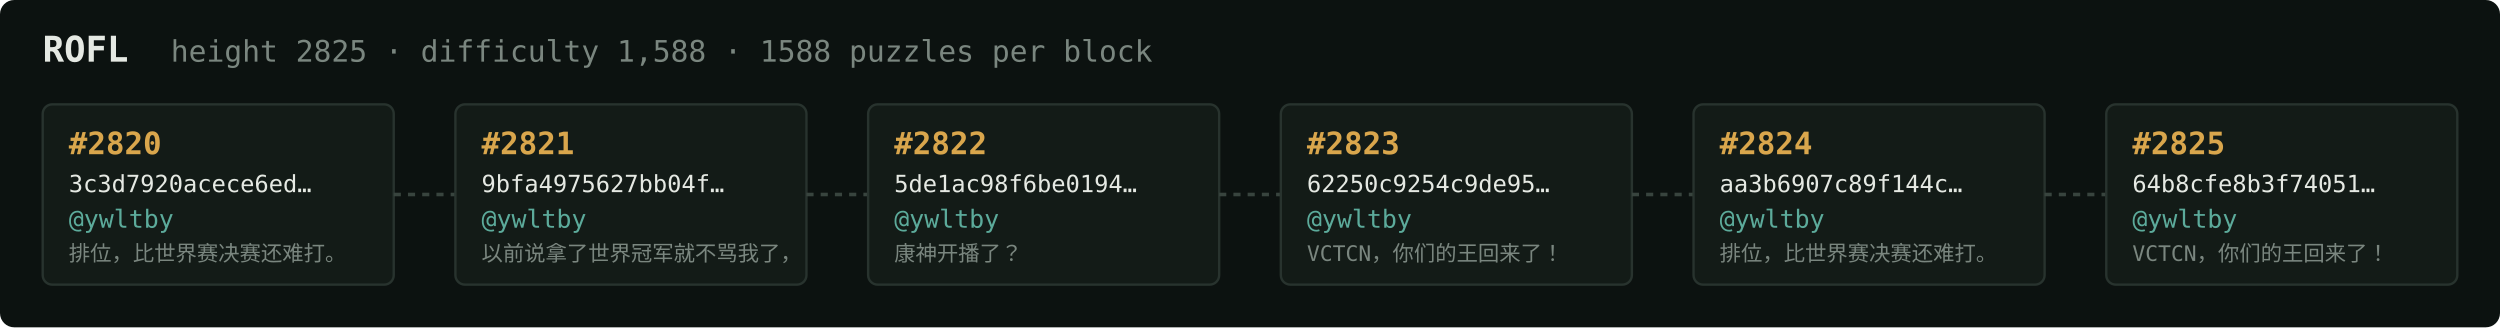
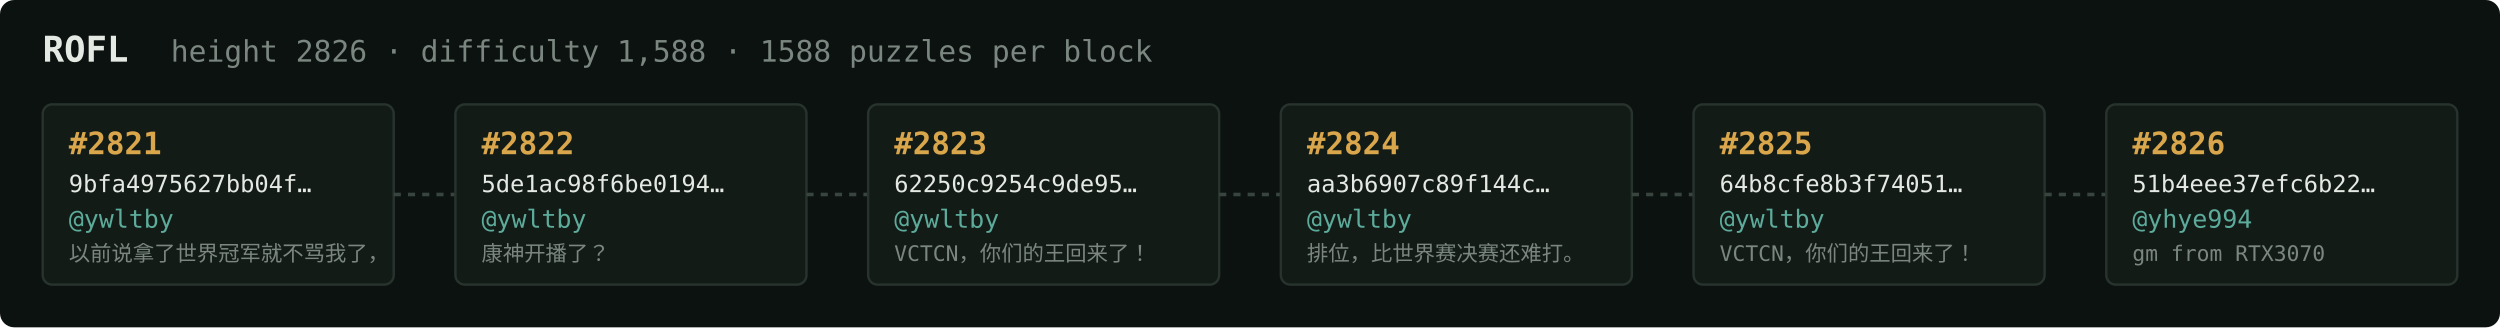
<svg xmlns="http://www.w3.org/2000/svg" width="1054" height="138" viewBox="0 0 1054 138" font-family="ui-monospace,SFMono-Regular,Menlo,monospace">
  <rect fill="#0c1210" width="1054" height="138" rx="6" />
  <text x="18" y="26" fill="#e5e9e3" font-size="15" font-weight="700">ROFL</text>
-   <text x="72" y="26" fill="#7a867f" font-size="12.5">height 2825 · difficulty 1,588 · 1588 puzzles per block</text>
+   <text x="72" y="26" fill="#7a867f" font-size="12.5">height 2826 · difficulty 1,588 · 1588 puzzles per block</text>
  <rect x="18" y="44" width="148" height="76" rx="4" fill="#131b17" stroke="#28332e" stroke-width="1" />
-   <text x="29" y="65" fill="#d9a64c" font-size="13" font-weight="700">#2820</text>
-   <text x="29" y="81" fill="#e5e9e3" font-size="10">3c3d7920acece6ed…</text>
+   <text x="29" y="65" fill="#d9a64c" font-size="13" font-weight="700">#2821</text>
+   <text x="29" y="81" fill="#e5e9e3" font-size="10">9bfa4975627bb04f…</text>
  <text x="29" y="96" fill="#5cab9b" font-size="10.5">@ywltby</text>
-   <text x="29" y="110" fill="#7a867f" font-size="9">排位，比世界赛决赛还难打。</text>
+   <text x="29" y="110" fill="#7a867f" font-size="9">以前说拿了世界冠军就不骂我了，</text>
  <line x1="166" y1="82.0" x2="192" y2="82.0" stroke="#38443e" stroke-width="1.5" stroke-dasharray="3 3" />
  <rect x="192" y="44" width="148" height="76" rx="4" fill="#131b17" stroke="#28332e" stroke-width="1" />
-   <text x="203" y="65" fill="#d9a64c" font-size="13" font-weight="700">#2821</text>
-   <text x="203" y="81" fill="#e5e9e3" font-size="10">9bfa4975627bb04f…</text>
+   <text x="203" y="65" fill="#d9a64c" font-size="13" font-weight="700">#2822</text>
+   <text x="203" y="81" fill="#e5e9e3" font-size="10">5de1ac98f6be0194…</text>
  <text x="203" y="96" fill="#5cab9b" font-size="10.5">@ywltby</text>
-   <text x="203" y="110" fill="#7a867f" font-size="9">以前说拿了世界冠军就不骂我了，</text>
+   <text x="203" y="110" fill="#7a867f" font-size="9">康神开播了？</text>
  <line x1="340" y1="82.0" x2="366" y2="82.0" stroke="#38443e" stroke-width="1.5" stroke-dasharray="3 3" />
  <rect x="366" y="44" width="148" height="76" rx="4" fill="#131b17" stroke="#28332e" stroke-width="1" />
-   <text x="377" y="65" fill="#d9a64c" font-size="13" font-weight="700">#2822</text>
-   <text x="377" y="81" fill="#e5e9e3" font-size="10">5de1ac98f6be0194…</text>
+   <text x="377" y="65" fill="#d9a64c" font-size="13" font-weight="700">#2823</text>
+   <text x="377" y="81" fill="#e5e9e3" font-size="10">62250c9254c9de95…</text>
  <text x="377" y="96" fill="#5cab9b" font-size="10.5">@ywltby</text>
-   <text x="377" y="110" fill="#7a867f" font-size="9">康神开播了？</text>
+   <text x="377" y="110" fill="#7a867f" font-size="9">VCTCN，你们的王回来了！</text>
  <line x1="514" y1="82.0" x2="540" y2="82.0" stroke="#38443e" stroke-width="1.5" stroke-dasharray="3 3" />
  <rect x="540" y="44" width="148" height="76" rx="4" fill="#131b17" stroke="#28332e" stroke-width="1" />
-   <text x="551" y="65" fill="#d9a64c" font-size="13" font-weight="700">#2823</text>
-   <text x="551" y="81" fill="#e5e9e3" font-size="10">62250c9254c9de95…</text>
+   <text x="551" y="65" fill="#d9a64c" font-size="13" font-weight="700">#2824</text>
+   <text x="551" y="81" fill="#e5e9e3" font-size="10">aa3b6907c89f144c…</text>
  <text x="551" y="96" fill="#5cab9b" font-size="10.5">@ywltby</text>
-   <text x="551" y="110" fill="#7a867f" font-size="9">VCTCN，你们的王回来了！</text>
+   <text x="551" y="110" fill="#7a867f" font-size="9">排位，比世界赛决赛还难打。</text>
  <line x1="688" y1="82.0" x2="714" y2="82.0" stroke="#38443e" stroke-width="1.5" stroke-dasharray="3 3" />
  <rect x="714" y="44" width="148" height="76" rx="4" fill="#131b17" stroke="#28332e" stroke-width="1" />
-   <text x="725" y="65" fill="#d9a64c" font-size="13" font-weight="700">#2824</text>
-   <text x="725" y="81" fill="#e5e9e3" font-size="10">aa3b6907c89f144c…</text>
+   <text x="725" y="65" fill="#d9a64c" font-size="13" font-weight="700">#2825</text>
+   <text x="725" y="81" fill="#e5e9e3" font-size="10">64b8cfe8b3f74051…</text>
  <text x="725" y="96" fill="#5cab9b" font-size="10.5">@ywltby</text>
-   <text x="725" y="110" fill="#7a867f" font-size="9">排位，比世界赛决赛还难打。</text>
+   <text x="725" y="110" fill="#7a867f" font-size="9">VCTCN，你们的王回来了！</text>
  <line x1="862" y1="82.0" x2="888" y2="82.0" stroke="#38443e" stroke-width="1.5" stroke-dasharray="3 3" />
  <rect x="888" y="44" width="148" height="76" rx="4" fill="#131b17" stroke="#28332e" stroke-width="1" />
-   <text x="899" y="65" fill="#d9a64c" font-size="13" font-weight="700">#2825</text>
-   <text x="899" y="81" fill="#e5e9e3" font-size="10">64b8cfe8b3f74051…</text>
-   <text x="899" y="96" fill="#5cab9b" font-size="10.5">@ywltby</text>
-   <text x="899" y="110" fill="#7a867f" font-size="9">VCTCN，你们的王回来了！</text>
+   <text x="899" y="65" fill="#d9a64c" font-size="13" font-weight="700">#2826</text>
+   <text x="899" y="81" fill="#e5e9e3" font-size="10">51b4eee37efc6b22…</text>
+   <text x="899" y="96" fill="#5cab9b" font-size="10.5">@yhye994</text>
+   <text x="899" y="110" fill="#7a867f" font-size="9">gm from RTX3070</text>
</svg>
